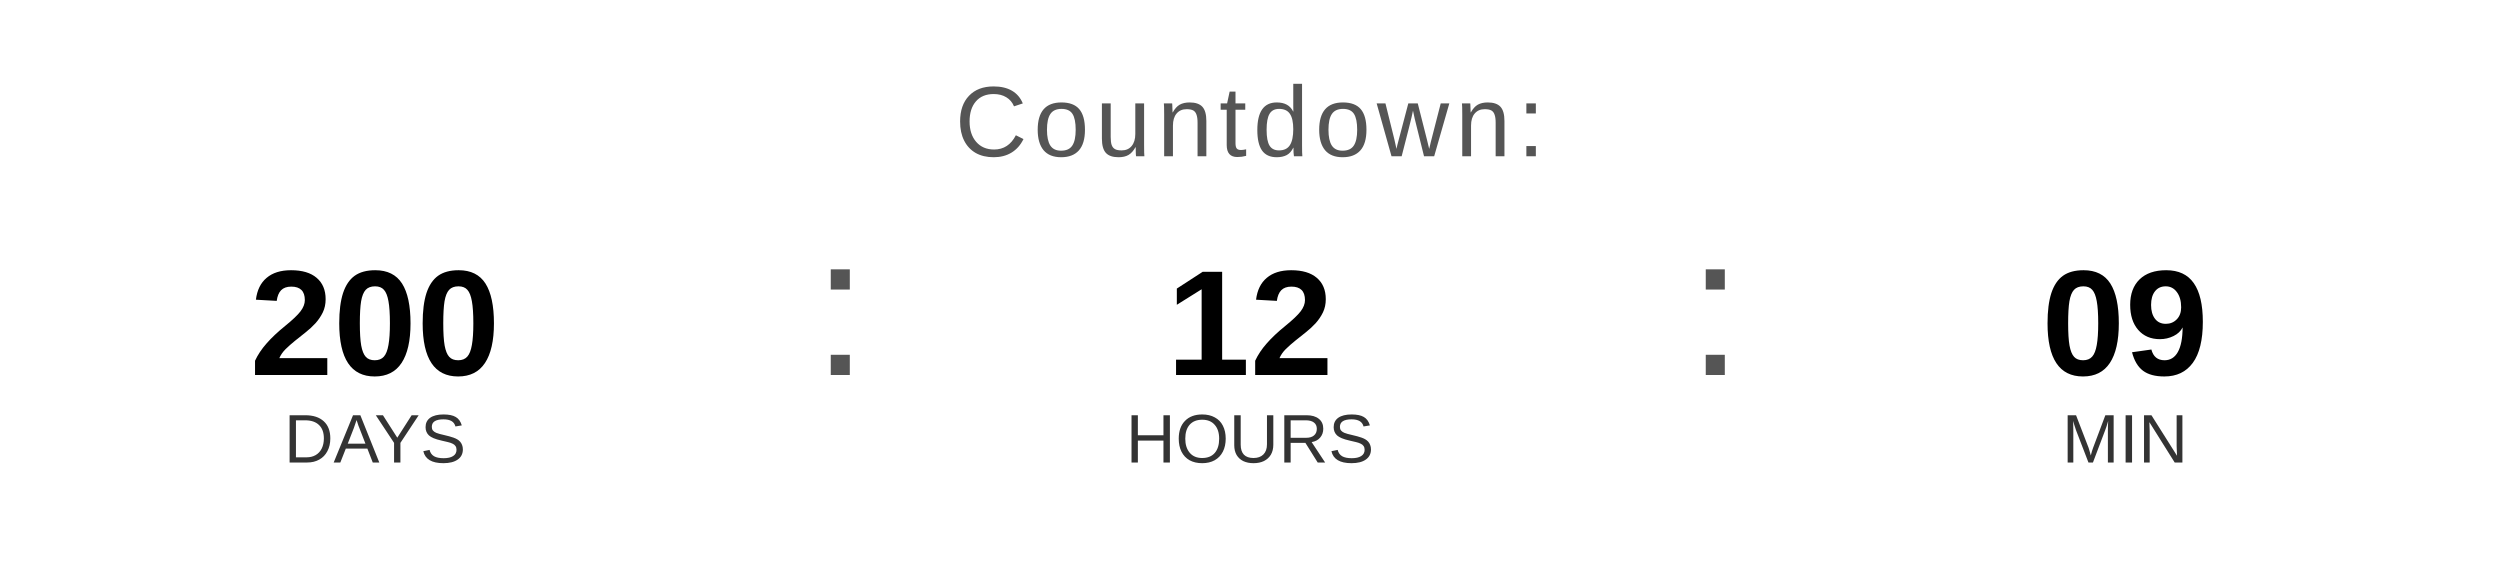
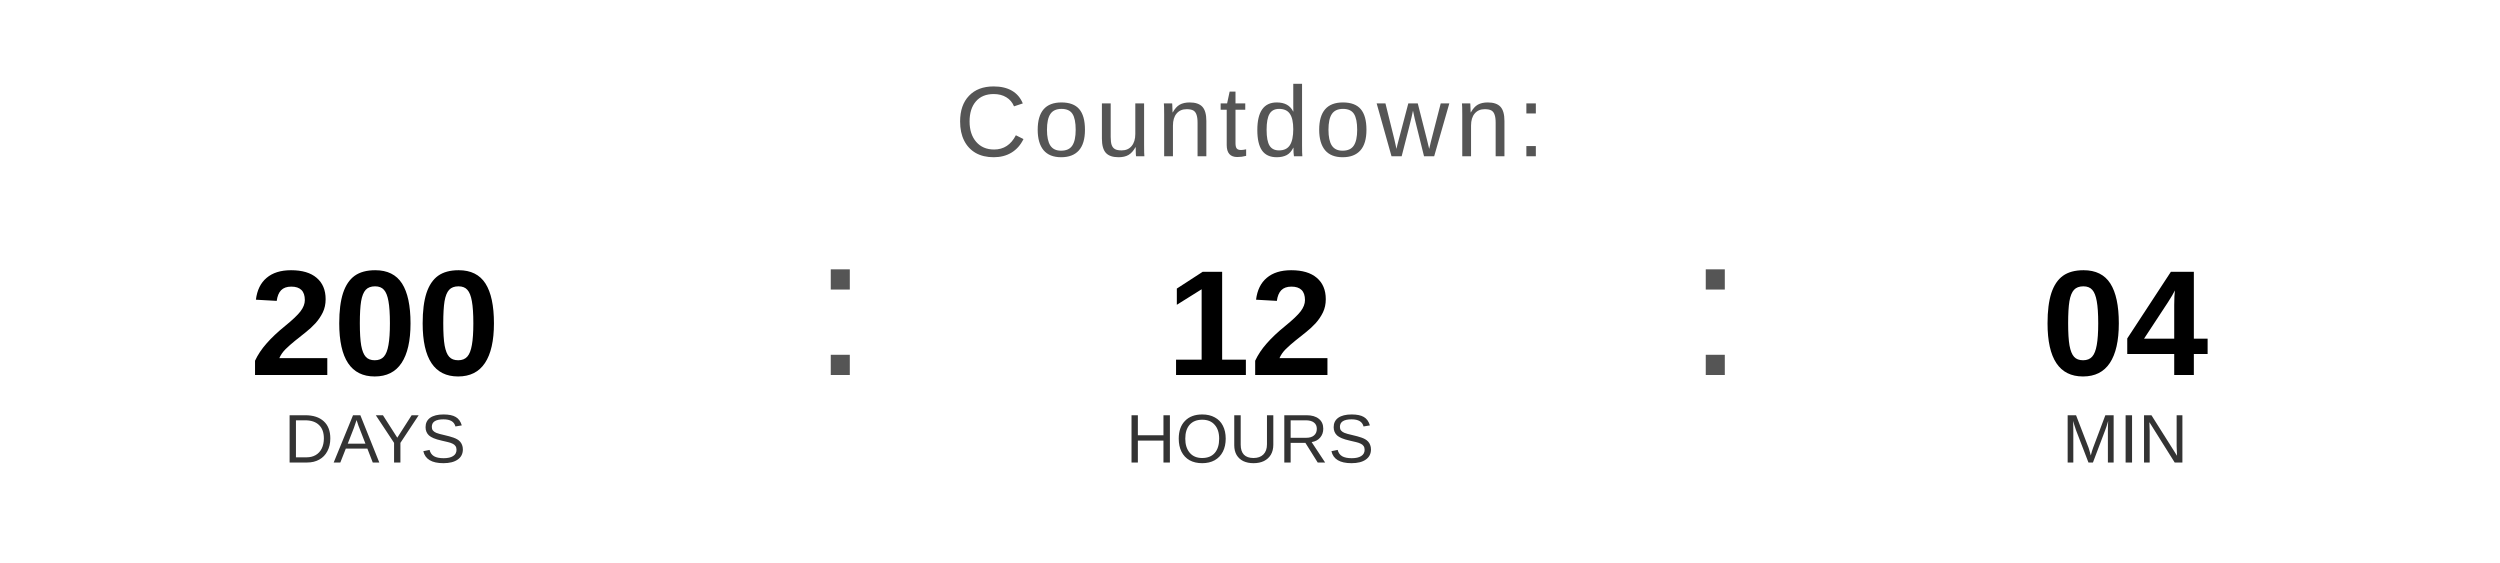
<svg xmlns="http://www.w3.org/2000/svg" width="400" height="90" viewBox="0 0 400 90">
  <text x="200" y="25" font-family="Arial, Helvetica, sans-serif" font-size="16" fill="#555555" text-anchor="middle" letter-spacing="1">
    Countdown:
  </text>
  <text x="60" y="60" font-family="Arial, Helvetica, sans-serif" font-size="24" font-weight="bold" fill="#000000" text-anchor="middle">200</text>
  <text x="60" y="74" font-family="Arial, Helvetica, sans-serif" font-size="11" fill="#333333" text-anchor="middle">DAYS</text>
  <text x="130" y="60" font-family="Arial, sans-serif" font-size="32" fill="#555555">:</text>
  <text x="200" y="60" font-family="Arial, Helvetica, sans-serif" font-size="24" font-weight="bold" fill="#000000" text-anchor="middle">12</text>
  <text x="200" y="74" font-family="Arial, Helvetica, sans-serif" font-size="11" fill="#333333" text-anchor="middle">HOURS</text>
  <text x="270" y="60" font-family="Arial, sans-serif" font-size="32" fill="#555555">:</text>
-   <text x="340" y="60" font-family="Arial, Helvetica, sans-serif" font-size="24" font-weight="bold" fill="#000000" text-anchor="middle">09</text>
+   <text x="340" y="60" font-family="Arial, Helvetica, sans-serif" font-size="24" font-weight="bold" fill="#000000" text-anchor="middle">04</text>
  <text x="340" y="74" font-family="Arial, Helvetica, sans-serif" font-size="11" fill="#333333" text-anchor="middle">MIN</text>
</svg>
